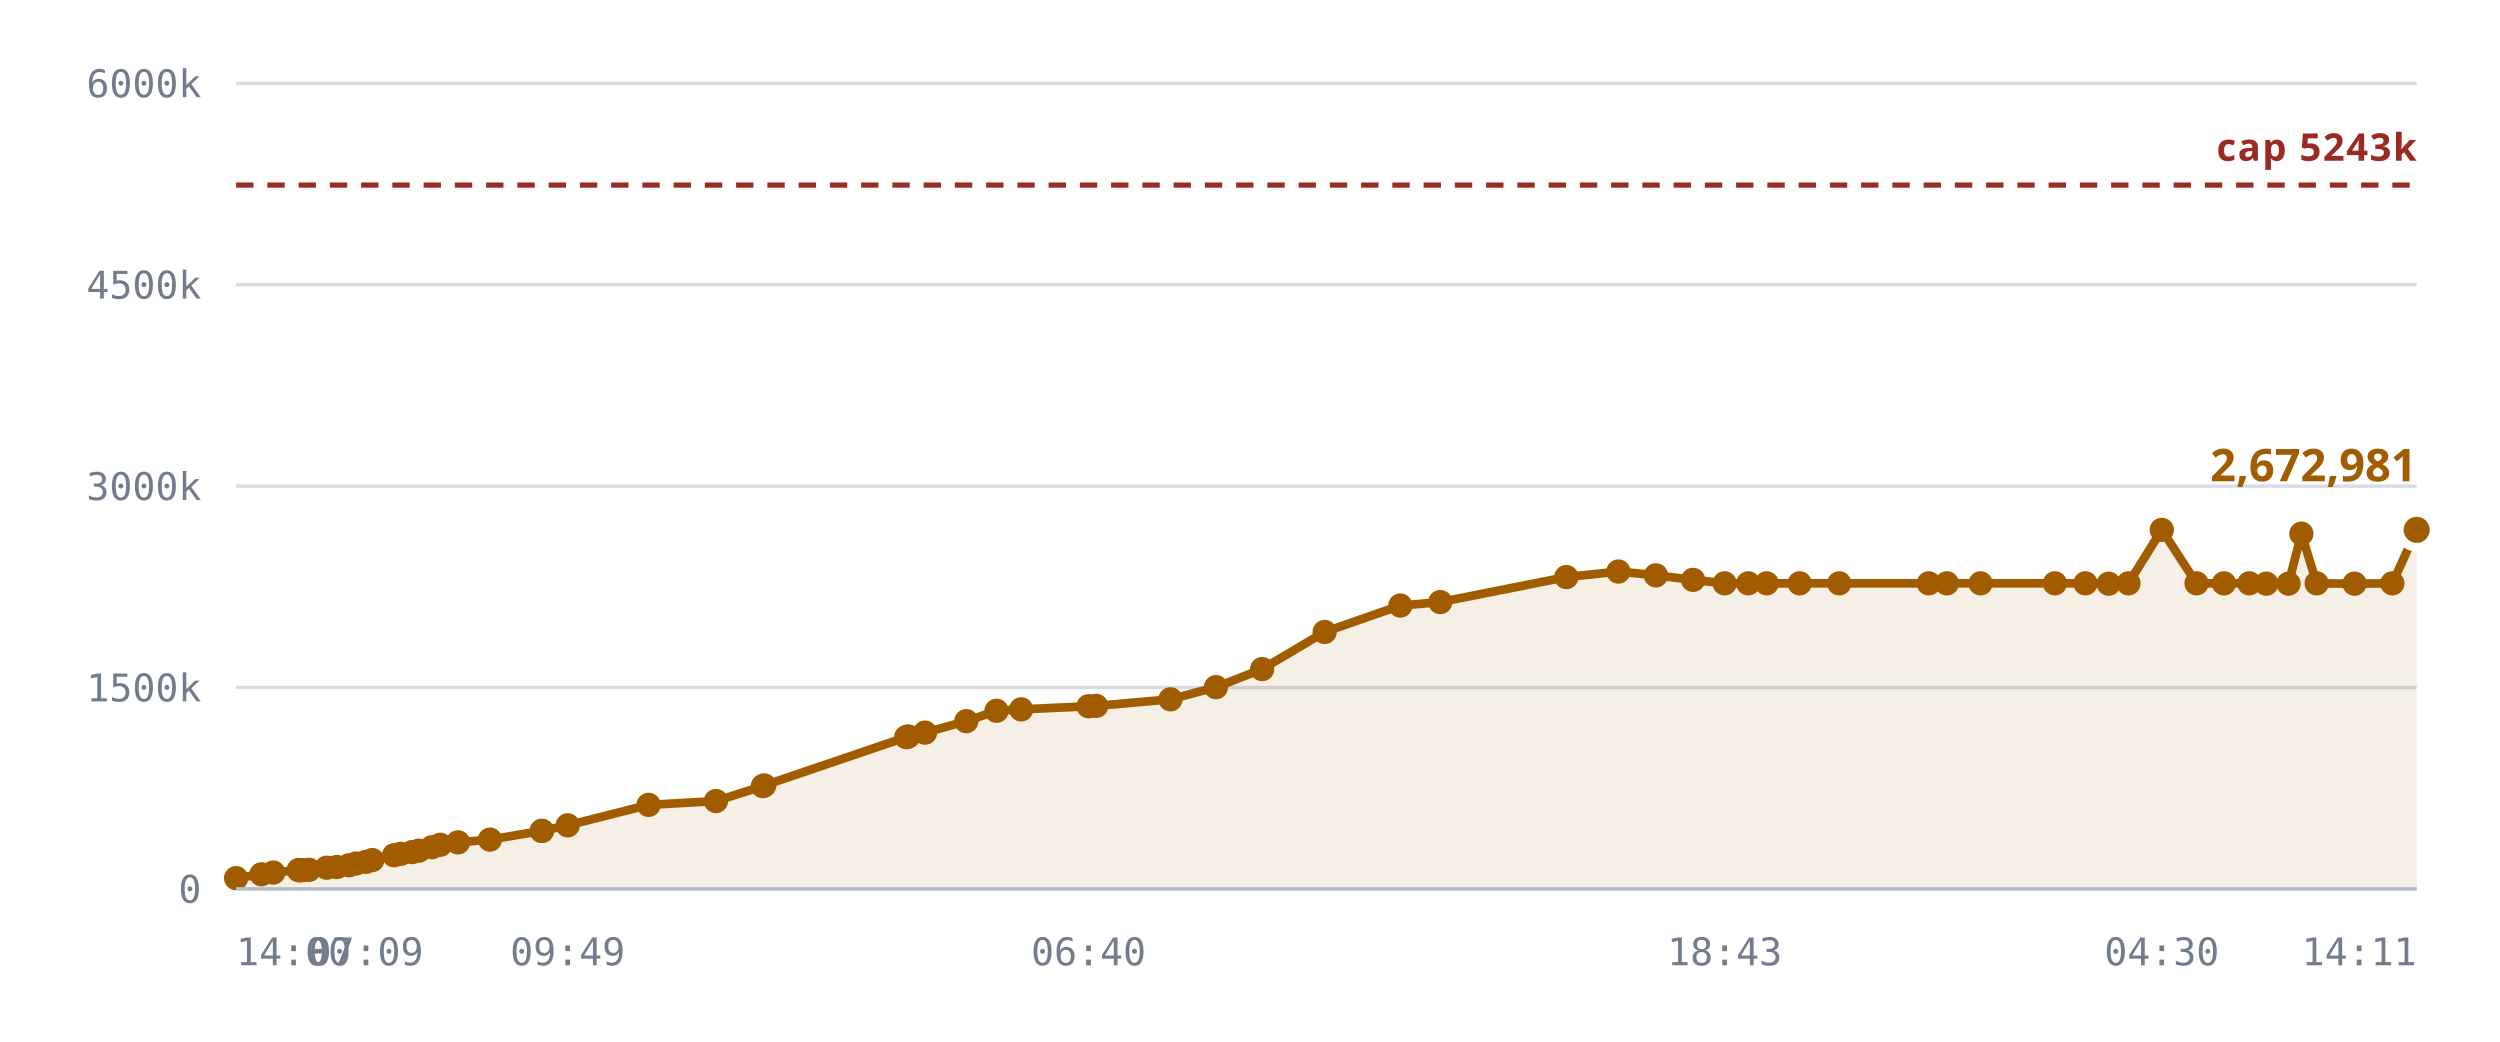
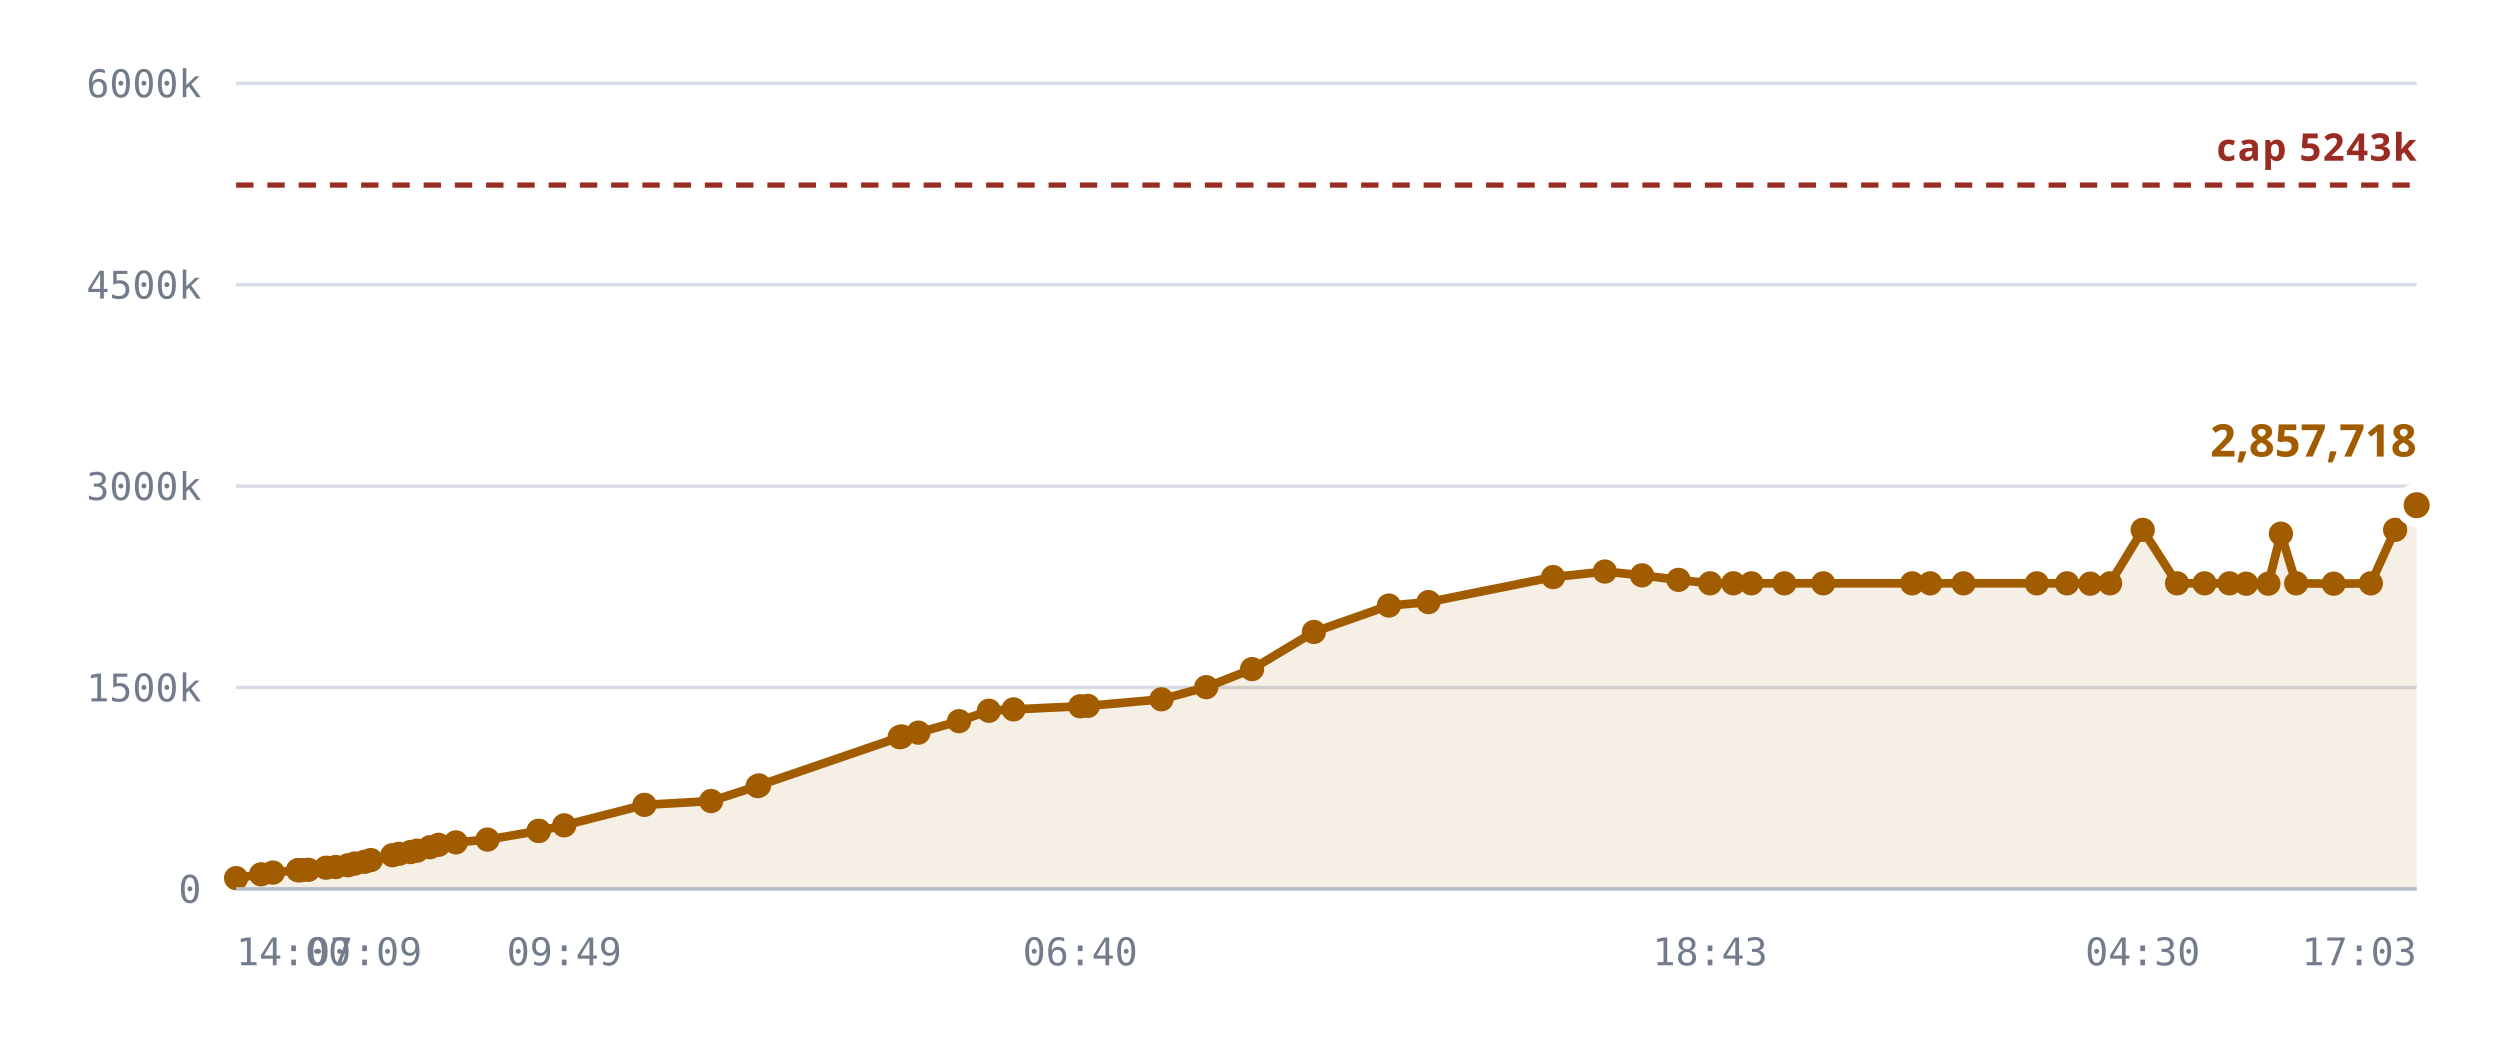
<svg xmlns="http://www.w3.org/2000/svg" viewBox="0 0 720 300" role="img" aria-label="Notes stored against the 327,680 cap">
  <style>
    .grid      { stroke: var(--chart-grid, #d8dce4); stroke-width: 1; }
    .cap       { stroke: var(--chart-cap, #9a2b22); stroke-width: 1.5; stroke-dasharray: 5 4; }
    .cap-label { fill: var(--chart-cap, #9a2b22); font: 600 11px Archivo, system-ui, sans-serif; letter-spacing: .04em; }
    .tick      { fill: var(--chart-muted, #737c8c); font: 500 11px "IBM Plex Mono", ui-monospace, monospace; }
    .tick-y    { text-anchor: end; }
    .tick-x    { text-anchor: middle; }
    .series    { fill: none; stroke: var(--chart-line, #a25c00); stroke-width: 2.5; stroke-linejoin: round; stroke-linecap: round; }
    .fill      { fill: var(--chart-fill, rgba(162,92,0,.10)); stroke: none; }
    .dot       { fill: var(--chart-line, #a25c00); }
    .dot-last  { stroke: var(--chart-bg, #fff); stroke-width: 2.5; }
    .end-label { fill: var(--chart-line, #a25c00); font: 700 13px Archivo, system-ui, sans-serif; }
    .axis      { stroke: var(--chart-axis, #b9bfca); stroke-width: 1; }
  </style>
  <line x1="68" y1="256.0" x2="696" y2="256.0" class="grid" />
  <text x="58" y="260.0" class="tick tick-y">0</text>
  <line x1="68" y1="198.0" x2="696" y2="198.0" class="grid" />
  <text x="58" y="202.0" class="tick tick-y">1500k</text>
  <line x1="68" y1="140.0" x2="696" y2="140.0" class="grid" />
  <text x="58" y="144.0" class="tick tick-y">3000k</text>
  <line x1="68" y1="82.0" x2="696" y2="82.0" class="grid" />
  <text x="58" y="86.0" class="tick tick-y">4500k</text>
  <line x1="68" y1="24.0" x2="696" y2="24.0" class="grid" />
  <text x="58" y="28.0" class="tick tick-y">6000k</text>
-   <path d="M68.0,252.9 L75.3,251.8 L78.7,251.3 L86.0,250.6 L86.3,250.6 L86.4,250.6 L87.1,250.6 L89.0,250.5 L94.1,249.9 L97.0,249.7 L100.5,249.2 L102.5,248.7 L105.4,248.2 L107.2,247.7 L113.5,246.3 L115.4,245.9 L118.7,245.4 L120.6,245.0 L124.4,244.0 L126.8,243.3 L131.9,242.6 L141.1,241.8 L156.0,239.3 L156.1,239.3 L163.5,237.7 L186.8,231.8 L206.2,230.7 L219.7,226.4 L220.1,226.2 L261.0,212.3 L261.3,212.2 L261.6,212.1 L266.4,211.0 L278.3,207.7 L287.0,204.7 L294.1,204.3 L313.5,203.4 L315.7,203.3 L337.1,201.4 L350.2,197.9 L363.5,192.7 L381.5,182.0 L403.3,174.4 L414.8,173.4 L451.1,166.2 L466.1,164.6 L476.9,165.7 L487.6,167.0 L496.7,168.0 L503.5,168.0 L508.8,168.0 L518.3,168.0 L529.7,168.0 L555.5,168.0 L560.7,168.0 L570.4,168.0 L591.8,168.0 L600.6,168.0 L607.3,168.1 L613.0,168.0 L622.6,152.6 L632.6,168.0 L640.5,168.0 L647.8,168.0 L652.7,168.1 L659.1,168.1 L662.8,153.7 L667.2,168.0 L678.1,168.1 L689.0,168.0 L696.0,152.6 L696.0,256.0 L68.0,256.0 Z" class="fill" />
+   <path d="M68.0,252.9 L75.2,251.8 L78.6,251.3 L85.8,250.6 L86.1,250.6 L86.2,250.6 L86.9,250.6 L88.8,250.5 L93.9,249.9 L96.7,249.7 L100.2,249.2 L102.2,248.7 L105.0,248.2 L106.8,247.7 L113.0,246.3 L114.9,245.9 L118.2,245.4 L120.1,245.0 L123.8,244.0 L126.3,243.3 L131.3,242.6 L140.4,241.8 L155.1,239.3 L155.2,239.3 L162.5,237.7 L185.6,231.8 L204.8,230.7 L218.2,226.4 L218.6,226.2 L259.1,212.3 L259.4,212.2 L259.7,212.1 L264.5,211.0 L276.2,207.7 L284.8,204.7 L291.9,204.3 L311.1,203.4 L313.3,203.3 L334.5,201.4 L347.4,197.9 L360.6,192.7 L378.4,182.0 L400.0,174.4 L411.4,173.4 L447.3,166.2 L462.2,164.6 L472.9,165.7 L483.4,167.0 L492.5,168.0 L499.2,168.0 L504.4,168.0 L513.9,168.0 L525.1,168.0 L550.7,168.0 L555.9,168.0 L565.5,168.0 L586.6,168.0 L595.3,168.0 L602.0,168.1 L607.7,168.0 L617.1,152.6 L627.0,168.0 L634.9,168.0 L642.1,168.0 L646.9,168.1 L653.3,168.1 L656.9,153.7 L661.3,168.0 L672.1,168.1 L682.8,168.0 L689.8,152.6 L696.0,145.5 L696.0,256.0 L68.0,256.0 Z" class="fill" />
  <line x1="68" y1="53.3" x2="696" y2="53.3" class="cap" />
  <text x="696" y="46.3" class="cap-label" text-anchor="end">cap 5243k</text>
-   <path d="M68.0,252.9 L75.3,251.8 L78.7,251.3 L86.0,250.6 L86.3,250.6 L86.4,250.6 L87.1,250.6 L89.0,250.5 L94.1,249.9 L97.0,249.7 L100.5,249.2 L102.5,248.7 L105.4,248.2 L107.2,247.7 L113.5,246.3 L115.4,245.9 L118.7,245.4 L120.6,245.0 L124.4,244.0 L126.8,243.3 L131.9,242.6 L141.1,241.8 L156.0,239.3 L156.1,239.3 L163.5,237.7 L186.8,231.8 L206.2,230.7 L219.7,226.4 L220.1,226.2 L261.0,212.3 L261.3,212.2 L261.6,212.1 L266.4,211.0 L278.3,207.7 L287.0,204.7 L294.1,204.3 L313.5,203.4 L315.7,203.3 L337.1,201.4 L350.2,197.9 L363.5,192.7 L381.5,182.0 L403.3,174.4 L414.8,173.4 L451.1,166.2 L466.1,164.6 L476.9,165.7 L487.6,167.0 L496.7,168.0 L503.5,168.0 L508.8,168.0 L518.3,168.0 L529.7,168.0 L555.5,168.0 L560.7,168.0 L570.4,168.0 L591.8,168.0 L600.6,168.0 L607.3,168.1 L613.0,168.0 L622.6,152.6 L632.6,168.0 L640.5,168.0 L647.8,168.0 L652.7,168.1 L659.1,168.1 L662.8,153.7 L667.2,168.0 L678.1,168.1 L689.0,168.0 L696.0,152.6" class="series" />
+   <path d="M68.0,252.9 L75.2,251.8 L78.6,251.3 L85.8,250.6 L86.1,250.6 L86.2,250.6 L86.9,250.6 L88.8,250.5 L93.9,249.9 L96.7,249.7 L100.2,249.2 L102.2,248.7 L105.0,248.2 L106.8,247.7 L113.0,246.3 L114.9,245.9 L118.2,245.4 L120.1,245.0 L123.8,244.0 L126.3,243.3 L131.3,242.6 L140.4,241.8 L155.1,239.3 L155.2,239.3 L162.5,237.7 L185.6,231.8 L204.8,230.7 L218.2,226.4 L218.6,226.2 L259.1,212.3 L259.4,212.2 L259.7,212.1 L264.5,211.0 L276.2,207.7 L284.8,204.7 L291.9,204.3 L311.1,203.4 L313.3,203.3 L334.5,201.4 L347.4,197.9 L360.6,192.7 L378.4,182.0 L400.0,174.4 L411.4,173.4 L447.3,166.2 L462.2,164.6 L472.9,165.7 L483.4,167.0 L492.5,168.0 L499.2,168.0 L504.4,168.0 L513.9,168.0 L525.1,168.0 L550.7,168.0 L555.9,168.0 L565.5,168.0 L586.6,168.0 L595.3,168.0 L602.0,168.1 L607.7,168.0 L617.1,152.6 L627.0,168.0 L634.9,168.0 L642.1,168.0 L646.9,168.1 L653.3,168.1 L656.9,153.7 L661.3,168.0 L672.1,168.1 L682.8,168.0 L689.8,152.6 L696.0,145.5" class="series" />
  <circle cx="68.0" cy="252.9" r="3.5" class="dot" />
-   <circle cx="75.3" cy="251.8" r="3.5" class="dot" />
-   <circle cx="78.7" cy="251.3" r="3.5" class="dot" />
-   <circle cx="86.0" cy="250.6" r="3.5" class="dot" />
-   <circle cx="86.3" cy="250.6" r="3.5" class="dot" />
-   <circle cx="86.4" cy="250.6" r="3.5" class="dot" />
-   <circle cx="87.1" cy="250.6" r="3.5" class="dot" />
-   <circle cx="89.0" cy="250.5" r="3.5" class="dot" />
-   <circle cx="94.1" cy="249.9" r="3.5" class="dot" />
-   <circle cx="97.0" cy="249.7" r="3.5" class="dot" />
-   <circle cx="100.5" cy="249.2" r="3.5" class="dot" />
-   <circle cx="102.5" cy="248.7" r="3.5" class="dot" />
-   <circle cx="105.4" cy="248.2" r="3.5" class="dot" />
-   <circle cx="107.2" cy="247.7" r="3.5" class="dot" />
-   <circle cx="113.5" cy="246.3" r="3.5" class="dot" />
-   <circle cx="115.4" cy="245.9" r="3.5" class="dot" />
-   <circle cx="118.7" cy="245.4" r="3.5" class="dot" />
-   <circle cx="120.6" cy="245.0" r="3.5" class="dot" />
-   <circle cx="124.4" cy="244.0" r="3.5" class="dot" />
-   <circle cx="126.8" cy="243.3" r="3.5" class="dot" />
-   <circle cx="131.9" cy="242.6" r="3.5" class="dot" />
-   <circle cx="141.1" cy="241.8" r="3.5" class="dot" />
-   <circle cx="156.0" cy="239.3" r="3.5" class="dot" />
-   <circle cx="156.1" cy="239.3" r="3.5" class="dot" />
-   <circle cx="163.5" cy="237.7" r="3.5" class="dot" />
-   <circle cx="186.8" cy="231.8" r="3.5" class="dot" />
-   <circle cx="206.2" cy="230.7" r="3.5" class="dot" />
-   <circle cx="219.7" cy="226.4" r="3.5" class="dot" />
-   <circle cx="220.1" cy="226.2" r="3.5" class="dot" />
-   <circle cx="261.0" cy="212.3" r="3.5" class="dot" />
-   <circle cx="261.3" cy="212.2" r="3.5" class="dot" />
-   <circle cx="261.6" cy="212.1" r="3.5" class="dot" />
-   <circle cx="266.4" cy="211.0" r="3.5" class="dot" />
-   <circle cx="278.3" cy="207.7" r="3.5" class="dot" />
-   <circle cx="287.0" cy="204.7" r="3.5" class="dot" />
-   <circle cx="294.1" cy="204.3" r="3.5" class="dot" />
-   <circle cx="313.5" cy="203.4" r="3.5" class="dot" />
-   <circle cx="315.7" cy="203.3" r="3.5" class="dot" />
-   <circle cx="337.1" cy="201.4" r="3.5" class="dot" />
-   <circle cx="350.2" cy="197.9" r="3.5" class="dot" />
-   <circle cx="363.5" cy="192.7" r="3.5" class="dot" />
-   <circle cx="381.5" cy="182.0" r="3.5" class="dot" />
-   <circle cx="403.3" cy="174.4" r="3.5" class="dot" />
-   <circle cx="414.8" cy="173.4" r="3.5" class="dot" />
-   <circle cx="451.1" cy="166.2" r="3.5" class="dot" />
-   <circle cx="466.1" cy="164.6" r="3.5" class="dot" />
-   <circle cx="476.9" cy="165.7" r="3.5" class="dot" />
-   <circle cx="487.6" cy="167.0" r="3.5" class="dot" />
-   <circle cx="496.7" cy="168.0" r="3.5" class="dot" />
-   <circle cx="503.5" cy="168.0" r="3.5" class="dot" />
-   <circle cx="508.8" cy="168.0" r="3.5" class="dot" />
-   <circle cx="518.3" cy="168.0" r="3.5" class="dot" />
-   <circle cx="529.7" cy="168.0" r="3.5" class="dot" />
-   <circle cx="555.5" cy="168.0" r="3.5" class="dot" />
-   <circle cx="560.7" cy="168.0" r="3.5" class="dot" />
-   <circle cx="570.4" cy="168.0" r="3.5" class="dot" />
-   <circle cx="591.8" cy="168.0" r="3.5" class="dot" />
-   <circle cx="600.6" cy="168.0" r="3.5" class="dot" />
-   <circle cx="607.3" cy="168.1" r="3.5" class="dot" />
-   <circle cx="613.0" cy="168.0" r="3.5" class="dot" />
-   <circle cx="622.6" cy="152.6" r="3.5" class="dot" />
-   <circle cx="632.6" cy="168.0" r="3.5" class="dot" />
-   <circle cx="640.5" cy="168.0" r="3.5" class="dot" />
-   <circle cx="647.8" cy="168.0" r="3.5" class="dot" />
-   <circle cx="652.7" cy="168.1" r="3.5" class="dot" />
-   <circle cx="659.1" cy="168.1" r="3.5" class="dot" />
-   <circle cx="662.8" cy="153.7" r="3.5" class="dot" />
-   <circle cx="667.2" cy="168.0" r="3.5" class="dot" />
-   <circle cx="678.1" cy="168.1" r="3.5" class="dot" />
-   <circle cx="689.0" cy="168.0" r="3.5" class="dot" />
-   <circle cx="696.0" cy="152.6" r="5" class="dot dot-last" />
-   <text x="696.0" y="138.6" class="end-label" text-anchor="end">2,672,981</text>
+   <circle cx="75.2" cy="251.8" r="3.5" class="dot" />
+   <circle cx="78.6" cy="251.3" r="3.5" class="dot" />
+   <circle cx="85.8" cy="250.6" r="3.5" class="dot" />
+   <circle cx="86.1" cy="250.6" r="3.5" class="dot" />
+   <circle cx="86.2" cy="250.6" r="3.5" class="dot" />
+   <circle cx="86.9" cy="250.6" r="3.5" class="dot" />
+   <circle cx="88.8" cy="250.5" r="3.5" class="dot" />
+   <circle cx="93.9" cy="249.9" r="3.5" class="dot" />
+   <circle cx="96.7" cy="249.7" r="3.5" class="dot" />
+   <circle cx="100.2" cy="249.2" r="3.5" class="dot" />
+   <circle cx="102.2" cy="248.7" r="3.5" class="dot" />
+   <circle cx="105.0" cy="248.2" r="3.5" class="dot" />
+   <circle cx="106.8" cy="247.7" r="3.5" class="dot" />
+   <circle cx="113.0" cy="246.3" r="3.5" class="dot" />
+   <circle cx="114.9" cy="245.9" r="3.5" class="dot" />
+   <circle cx="118.2" cy="245.4" r="3.5" class="dot" />
+   <circle cx="120.1" cy="245.0" r="3.5" class="dot" />
+   <circle cx="123.8" cy="244.0" r="3.5" class="dot" />
+   <circle cx="126.3" cy="243.3" r="3.5" class="dot" />
+   <circle cx="131.3" cy="242.6" r="3.5" class="dot" />
+   <circle cx="140.4" cy="241.8" r="3.5" class="dot" />
+   <circle cx="155.1" cy="239.3" r="3.5" class="dot" />
+   <circle cx="155.2" cy="239.3" r="3.5" class="dot" />
+   <circle cx="162.5" cy="237.7" r="3.5" class="dot" />
+   <circle cx="185.6" cy="231.8" r="3.5" class="dot" />
+   <circle cx="204.8" cy="230.7" r="3.5" class="dot" />
+   <circle cx="218.2" cy="226.4" r="3.5" class="dot" />
+   <circle cx="218.6" cy="226.2" r="3.5" class="dot" />
+   <circle cx="259.1" cy="212.3" r="3.5" class="dot" />
+   <circle cx="259.4" cy="212.2" r="3.5" class="dot" />
+   <circle cx="259.7" cy="212.1" r="3.5" class="dot" />
+   <circle cx="264.5" cy="211.0" r="3.5" class="dot" />
+   <circle cx="276.2" cy="207.7" r="3.5" class="dot" />
+   <circle cx="284.8" cy="204.7" r="3.5" class="dot" />
+   <circle cx="291.9" cy="204.3" r="3.5" class="dot" />
+   <circle cx="311.1" cy="203.4" r="3.5" class="dot" />
+   <circle cx="313.3" cy="203.3" r="3.5" class="dot" />
+   <circle cx="334.5" cy="201.4" r="3.5" class="dot" />
+   <circle cx="347.4" cy="197.9" r="3.5" class="dot" />
+   <circle cx="360.6" cy="192.7" r="3.5" class="dot" />
+   <circle cx="378.4" cy="182.0" r="3.5" class="dot" />
+   <circle cx="400.0" cy="174.4" r="3.5" class="dot" />
+   <circle cx="411.4" cy="173.4" r="3.5" class="dot" />
+   <circle cx="447.3" cy="166.2" r="3.5" class="dot" />
+   <circle cx="462.2" cy="164.6" r="3.5" class="dot" />
+   <circle cx="472.9" cy="165.7" r="3.5" class="dot" />
+   <circle cx="483.4" cy="167.0" r="3.5" class="dot" />
+   <circle cx="492.5" cy="168.0" r="3.5" class="dot" />
+   <circle cx="499.2" cy="168.0" r="3.5" class="dot" />
+   <circle cx="504.4" cy="168.0" r="3.5" class="dot" />
+   <circle cx="513.9" cy="168.0" r="3.5" class="dot" />
+   <circle cx="525.1" cy="168.0" r="3.5" class="dot" />
+   <circle cx="550.7" cy="168.0" r="3.5" class="dot" />
+   <circle cx="555.9" cy="168.0" r="3.5" class="dot" />
+   <circle cx="565.5" cy="168.0" r="3.5" class="dot" />
+   <circle cx="586.6" cy="168.0" r="3.5" class="dot" />
+   <circle cx="595.3" cy="168.0" r="3.5" class="dot" />
+   <circle cx="602.0" cy="168.1" r="3.5" class="dot" />
+   <circle cx="607.7" cy="168.0" r="3.5" class="dot" />
+   <circle cx="617.1" cy="152.6" r="3.5" class="dot" />
+   <circle cx="627.0" cy="168.0" r="3.5" class="dot" />
+   <circle cx="634.9" cy="168.0" r="3.5" class="dot" />
+   <circle cx="642.1" cy="168.0" r="3.5" class="dot" />
+   <circle cx="646.9" cy="168.1" r="3.5" class="dot" />
+   <circle cx="653.3" cy="168.1" r="3.5" class="dot" />
+   <circle cx="656.9" cy="153.7" r="3.5" class="dot" />
+   <circle cx="661.3" cy="168.0" r="3.5" class="dot" />
+   <circle cx="672.1" cy="168.1" r="3.5" class="dot" />
+   <circle cx="682.8" cy="168.0" r="3.5" class="dot" />
+   <circle cx="689.8" cy="152.6" r="3.5" class="dot" />
+   <circle cx="696.0" cy="145.5" r="5" class="dot dot-last" />
+   <text x="696.0" y="131.5" class="end-label" text-anchor="end">2,857,718</text>
  <line x1="68" y1="256" x2="696" y2="256" class="axis" />
  <text x="68.0" y="278" class="tick" text-anchor="start">14:00</text>
-   <text x="105.4" y="278" class="tick" text-anchor="middle">07:09</text>
-   <text x="163.5" y="278" class="tick" text-anchor="middle">09:49</text>
-   <text x="313.5" y="278" class="tick" text-anchor="middle">06:40</text>
-   <text x="496.7" y="278" class="tick" text-anchor="middle">18:43</text>
-   <text x="622.6" y="278" class="tick" text-anchor="middle">04:30</text>
-   <text x="696.0" y="278" class="tick" text-anchor="end">14:11</text>
+   <text x="105.0" y="278" class="tick" text-anchor="middle">07:09</text>
+   <text x="162.5" y="278" class="tick" text-anchor="middle">09:49</text>
+   <text x="311.1" y="278" class="tick" text-anchor="middle">06:40</text>
+   <text x="492.5" y="278" class="tick" text-anchor="middle">18:43</text>
+   <text x="617.1" y="278" class="tick" text-anchor="middle">04:30</text>
+   <text x="696.0" y="278" class="tick" text-anchor="end">17:03</text>
</svg>
